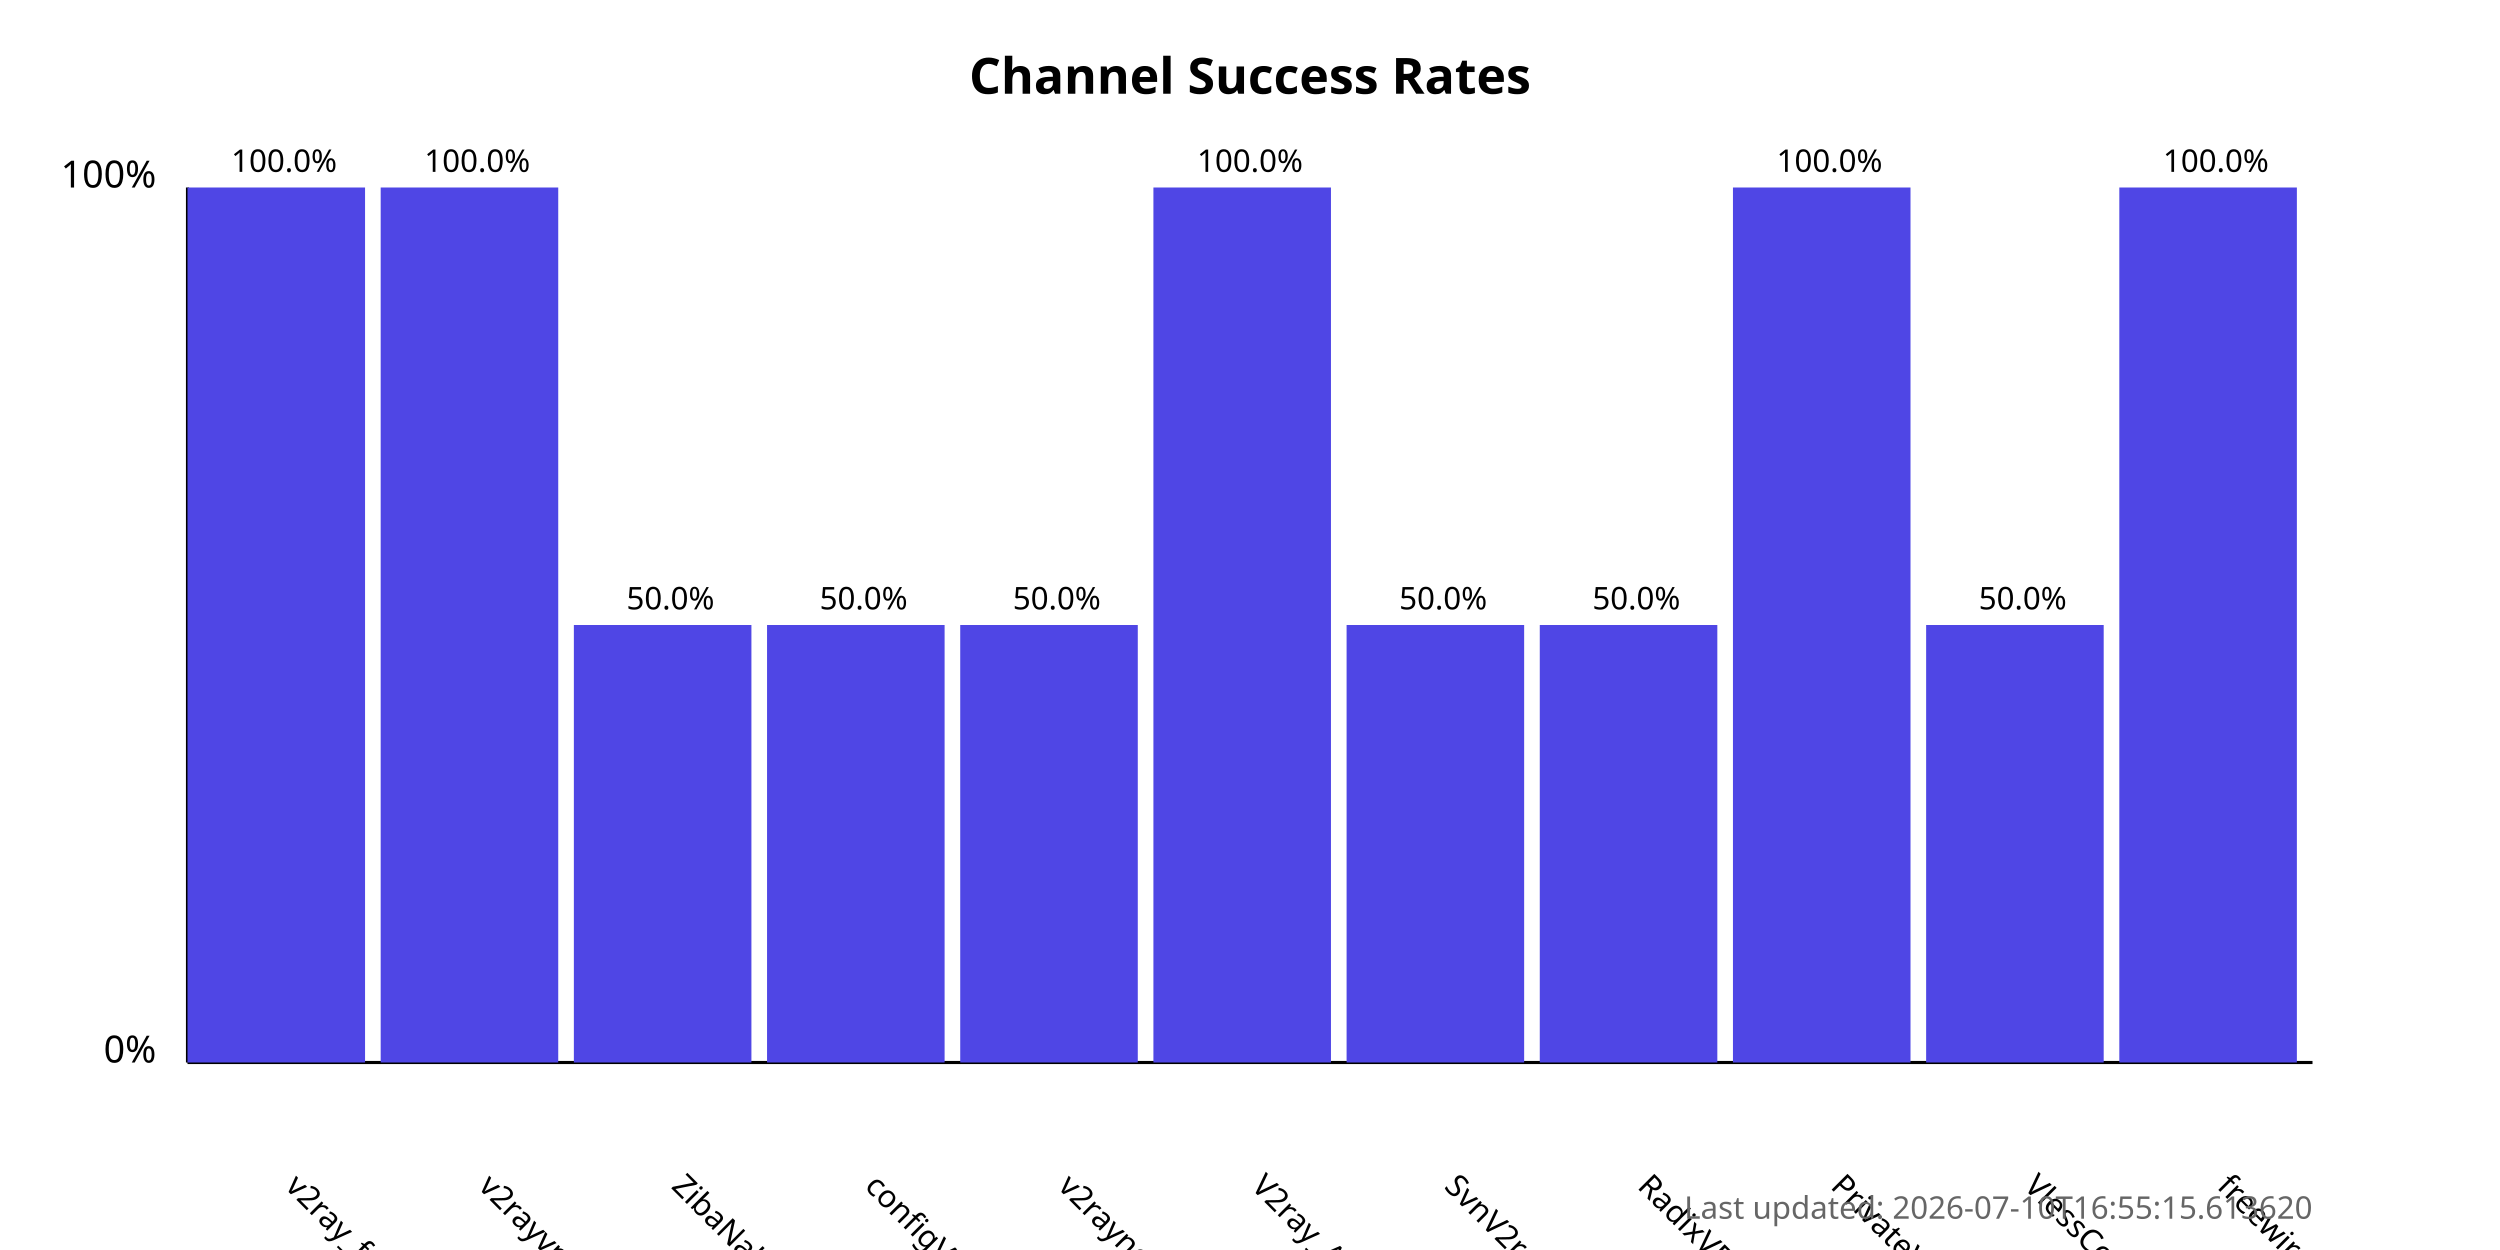
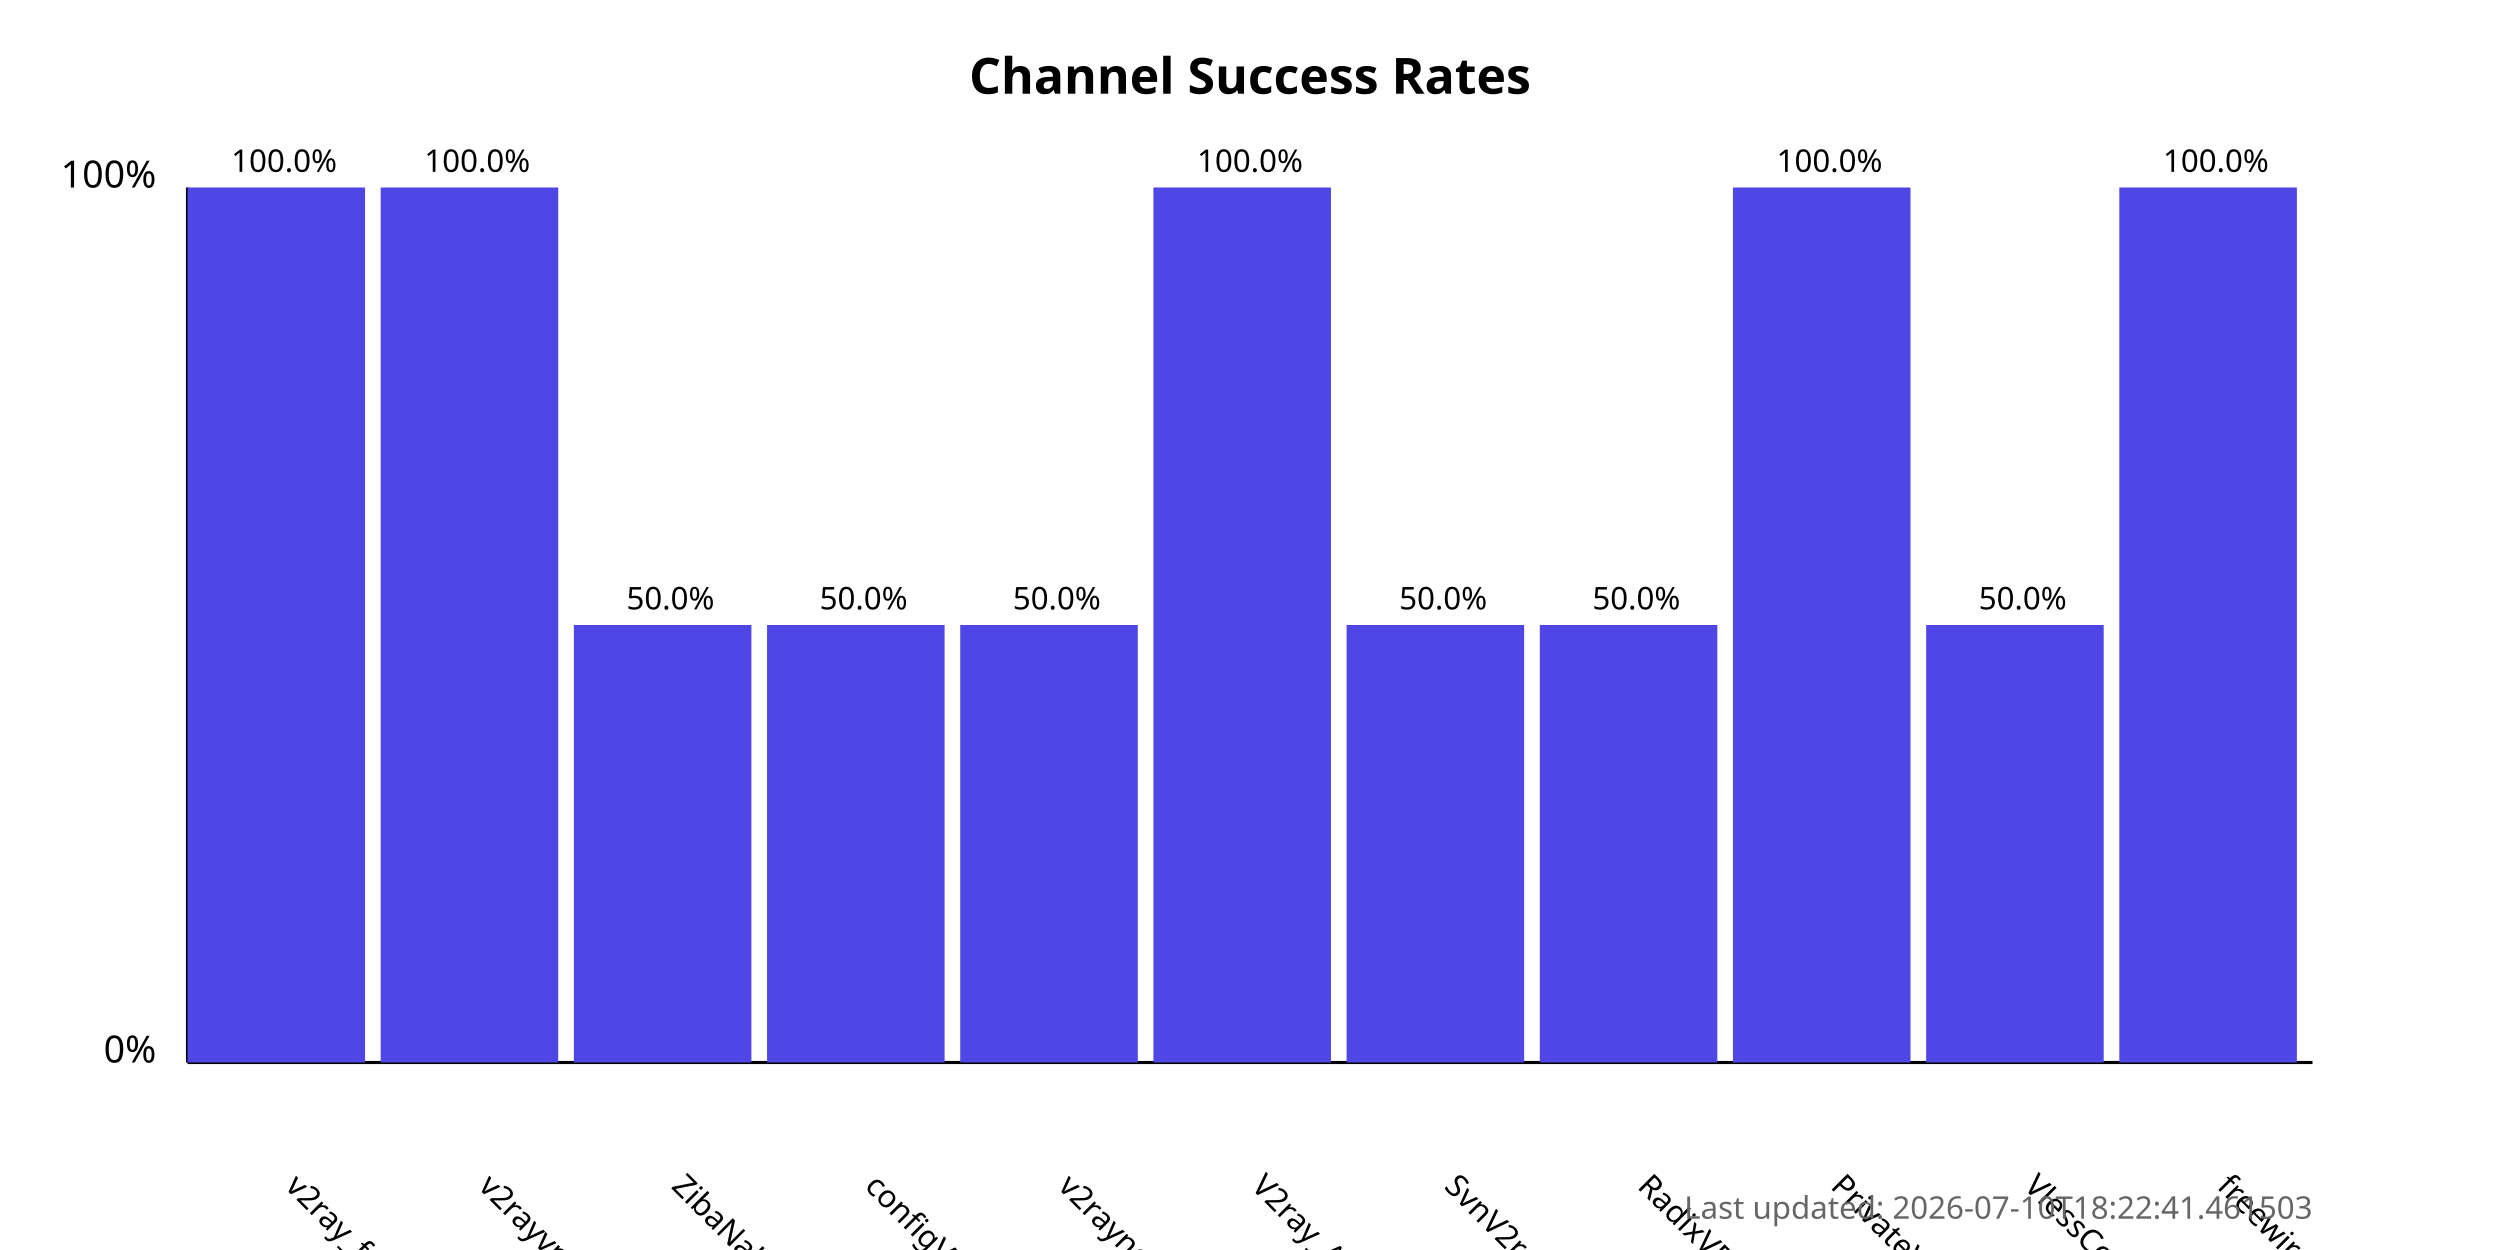
<svg xmlns="http://www.w3.org/2000/svg" width="800" height="400">
  <style>
            .chart-title { font: bold 16px sans-serif; }
            .axis-label { font: 12px sans-serif; }
            .tick-label { font: 10px sans-serif; }
            .bar { fill: #4f46e5; }
            .bar:hover { fill: #6366f1; }
            .timestamp { font: 10px sans-serif; fill: #666; }
        </style>
  <text x="400.0" y="30" text-anchor="middle" class="chart-title">
            Channel Success Rates
        </text>
  <line x1="60" y1="340" x2="60" y2="60" stroke="black" stroke-width="1" />
  <line x1="60" y1="340" x2="740" y2="340" stroke="black" stroke-width="1" />
  <text x="50" y="340" text-anchor="end" class="axis-label">0%</text>
  <text x="50" y="60" text-anchor="end" class="axis-label">100%</text>
  <g>
    <rect x="60" y="60.0" width="56.818" height="280.0" class="bar" />
    <text x="90.909" y="380" transform="rotate(45, 90.90909, 380)" text-anchor="start" class="tick-label">
                v2ray_free_conf
            </text>
    <text x="90.909" y="55.0" text-anchor="middle" class="tick-label">
                100.0%
            </text>
  </g>
  <g>
    <rect x="121.818" y="60.0" width="56.818" height="280.0" class="bar" />
    <text x="152.727" y="380" transform="rotate(45, 152.7273, 380)" text-anchor="start" class="tick-label">
                v2rayvpno
            </text>
    <text x="152.727" y="55.0" text-anchor="middle" class="tick-label">
                100.0%
            </text>
  </g>
  <g>
    <rect x="183.636" y="200.0" width="56.818" height="140.0" class="bar" />
    <text x="214.545" y="380" transform="rotate(45, 214.5455, 380)" text-anchor="start" class="tick-label">
                ZibaNabz
            </text>
    <text x="214.545" y="195.0" text-anchor="middle" class="tick-label">
                50.0%
            </text>
  </g>
  <g>
    <rect x="245.455" y="200.0" width="56.818" height="140.0" class="bar" />
    <text x="276.364" y="380" transform="rotate(45, 276.3636, 380)" text-anchor="start" class="tick-label">
                configV2rayForFree
            </text>
    <text x="276.364" y="195.0" text-anchor="middle" class="tick-label">
                50.0%
            </text>
  </g>
  <g>
    <rect x="307.273" y="200.0" width="56.818" height="140.0" class="bar" />
    <text x="338.182" y="380" transform="rotate(45, 338.1818, 380)" text-anchor="start" class="tick-label">
                v2rayngvpn
            </text>
    <text x="338.182" y="195.0" text-anchor="middle" class="tick-label">
                50.0%
            </text>
  </g>
  <g>
    <rect x="369.091" y="60.0" width="56.818" height="280.0" class="bar" />
    <text x="400.0" y="380" transform="rotate(45, 400.0, 380)" text-anchor="start" class="tick-label">
                V2ray_Alpha
            </text>
    <text x="400.0" y="55.0" text-anchor="middle" class="tick-label">
                100.0%
            </text>
  </g>
  <g>
    <rect x="430.909" y="200.0" width="56.818" height="140.0" class="bar" />
    <text x="461.818" y="380" transform="rotate(45, 461.8182, 380)" text-anchor="start" class="tick-label">
                SvnV2ray
            </text>
    <text x="461.818" y="195.0" text-anchor="middle" class="tick-label">
                50.0%
            </text>
  </g>
  <g>
    <rect x="492.727" y="200.0" width="56.818" height="140.0" class="bar" />
    <text x="523.636" y="380" transform="rotate(45, 523.6364, 380)" text-anchor="start" class="tick-label">
                RadixVPN
            </text>
    <text x="523.636" y="195.0" text-anchor="middle" class="tick-label">
                50.0%
            </text>
  </g>
  <g>
    <rect x="554.545" y="60.0" width="56.818" height="280.0" class="bar" />
    <text x="585.455" y="380" transform="rotate(45, 585.4545, 380)" text-anchor="start" class="tick-label">
                PrivateVPNs
            </text>
    <text x="585.455" y="55.0" text-anchor="middle" class="tick-label">
                100.0%
            </text>
  </g>
  <g>
    <rect x="616.364" y="200.0" width="56.818" height="140.0" class="bar" />
    <text x="647.273" y="380" transform="rotate(45, 647.2727, 380)" text-anchor="start" class="tick-label">
                VlessConfig
            </text>
    <text x="647.273" y="195.0" text-anchor="middle" class="tick-label">
                50.0%
            </text>
  </g>
  <g>
    <rect x="678.182" y="60.0" width="56.818" height="280.0" class="bar" />
    <text x="709.091" y="380" transform="rotate(45, 709.0909, 380)" text-anchor="start" class="tick-label">
                freewireguard
            </text>
    <text x="709.091" y="55.0" text-anchor="middle" class="tick-label">
                100.0%
            </text>
  </g>
  <text x="740" y="390" text-anchor="end" class="timestamp">
-             Last updated: 2026-07-10T16:55:15.613620
+             Last updated: 2026-07-10T18:22:41.461503
        </text>
</svg>
